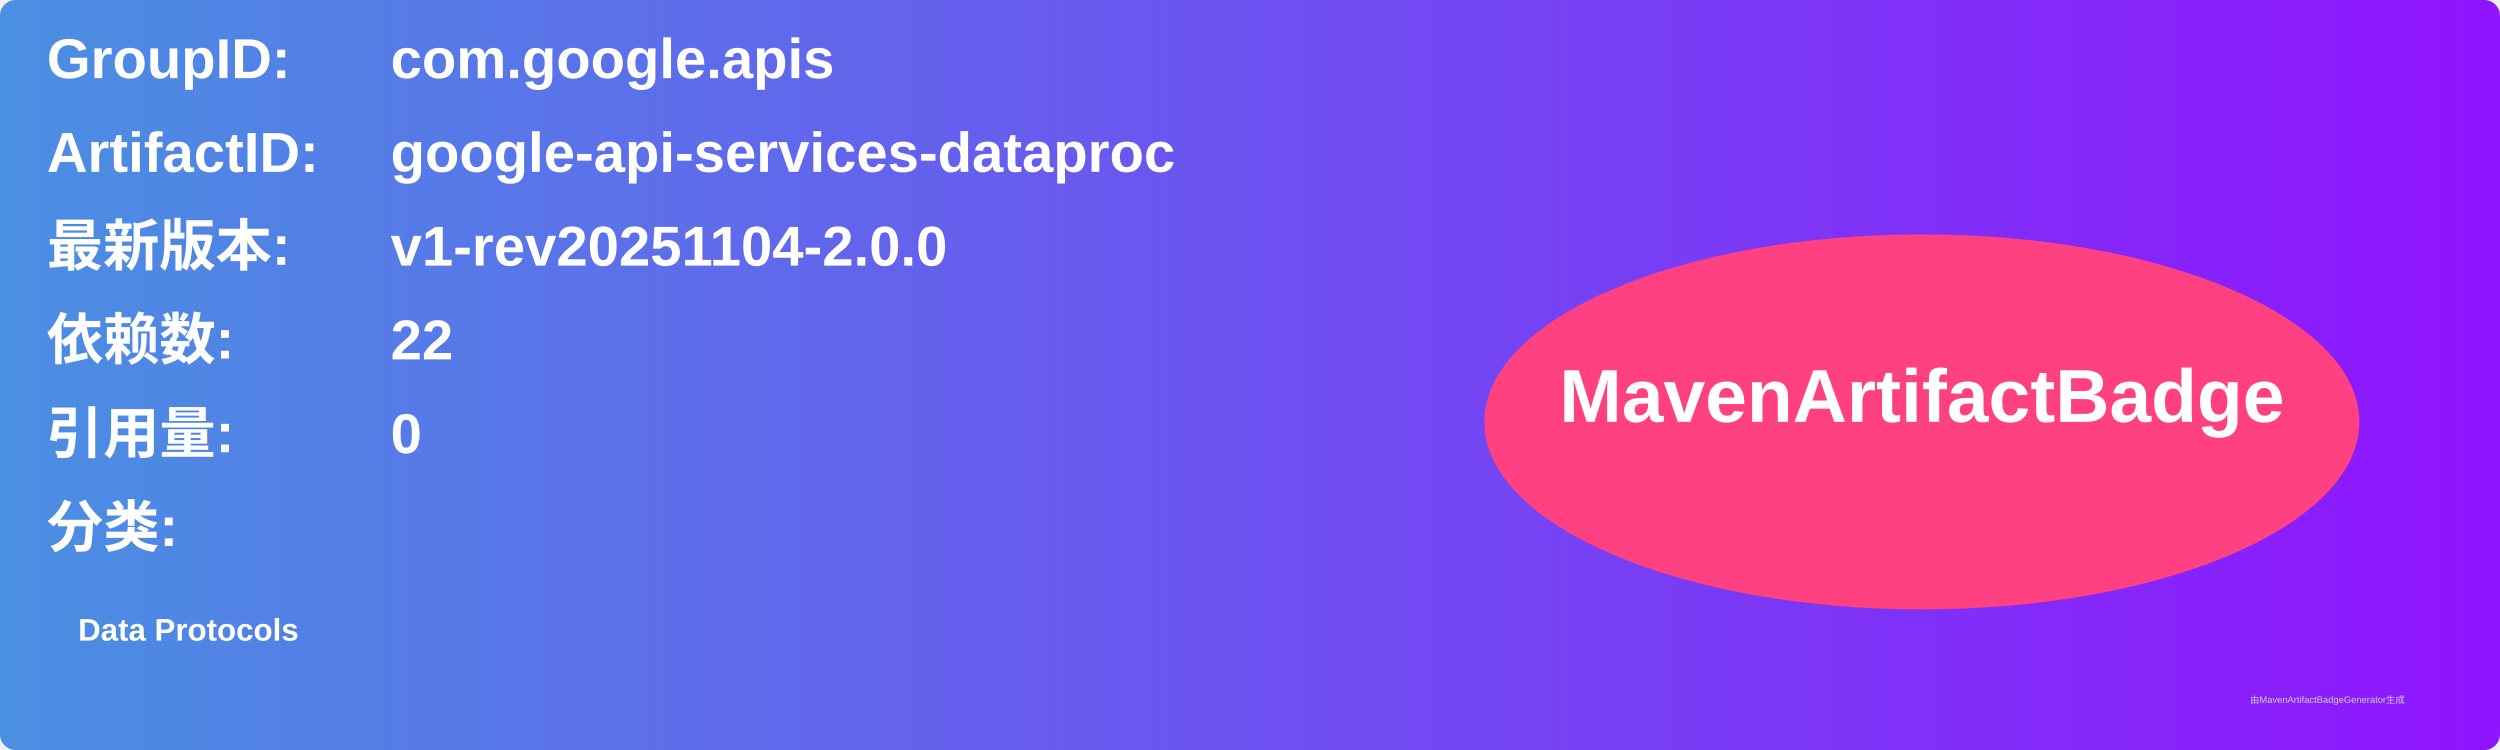
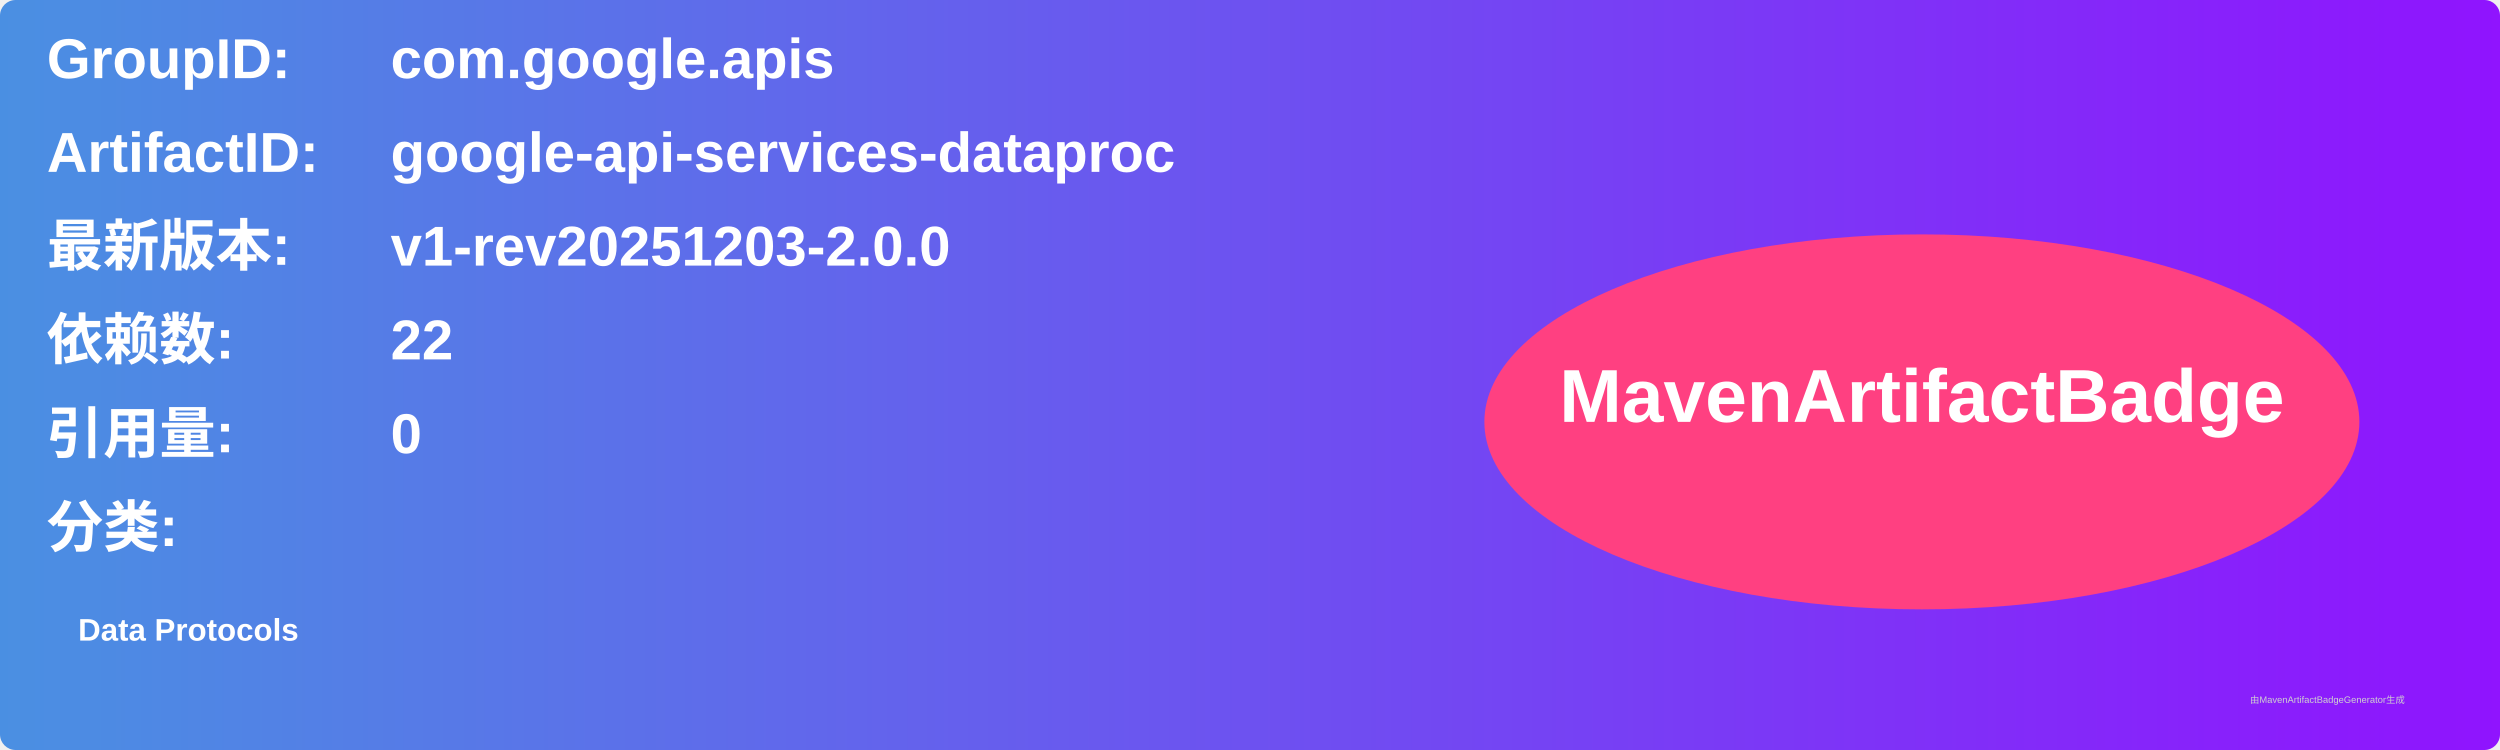
<svg xmlns="http://www.w3.org/2000/svg" width="800" height="240" viewBox="0 0 800 240">
  <linearGradient id="grad" x1="0%" y1="0%" x2="100%" y2="0%">
    <stop offset="0%" stop-color="#4a90e2" />
    <stop offset="100%" stop-color="#9013fe" />
  </linearGradient>
  <rect width="100%" height="100%" rx="5" ry="5" fill="url(#grad)" />
  <g transform="translate(15, 15)">
    <text x="0" y="10" font-family="Arial" font-size="18" fill="white" font-weight="bold" width="260">GroupID:</text>
    <text x="110" y="10" font-family="Arial" font-size="18" fill="white" font-weight="bold" width="460">com.google.apis</text>
    <text x="0" y="40" font-family="Arial" font-size="18" fill="white" font-weight="bold" width="260">ArtifactID:</text>
    <text x="110" y="40" font-family="Arial" font-size="18" fill="white" font-weight="bold" width="460">google-api-services-dataproc</text>
    <text x="0" y="70" font-family="Arial" font-size="18" fill="white" font-weight="bold">最新版本:</text>
    <text x="110" y="70" font-family="Arial" font-size="18" fill="white" font-weight="bold">
-       <tspan font-weight="bold">v1-rev20251104-2.0.0</tspan>
+       <tspan font-weight="bold">v1-rev20251203-2.0.0</tspan>
    </text>
    <text x="0" y="100" font-family="Arial" font-size="18" fill="white" font-weight="bold">依赖数: </text>
    <text x="110" y="100" font-family="Arial" font-size="18" fill="white">
      <tspan font-weight="bold">22</tspan>
    </text>
    <text x="0" y="130" font-family="Arial" font-size="18" fill="white" font-weight="bold">引用量: </text>
    <text x="110" y="130" font-family="Arial" font-size="18" fill="white">
      <tspan font-weight="bold">0</tspan>
    </text>
    <text x="0" y="160" font-family="Arial" font-size="18" fill="white" font-weight="bold">分类:</text>
    <text x="10" y="190" font-family="Arial" font-size="10" fill="white">
      <tspan font-weight="bold">Data Protocols</tspan>
    </text>
    <ellipse cx="600" cy="120" rx="140" ry="60" fill="#ff4081" />
    <text x="600" y="120" text-anchor="middle" font-family="Arial" font-size="24" fill="white" font-weight="bold">MavenArtifactBadge</text>
  </g>
  <text x="720" y="225" font-family="Arial" font-size="3" fill="#d0d0d0">由MavenArtifactBadgeGenerator生成</text>
</svg>
